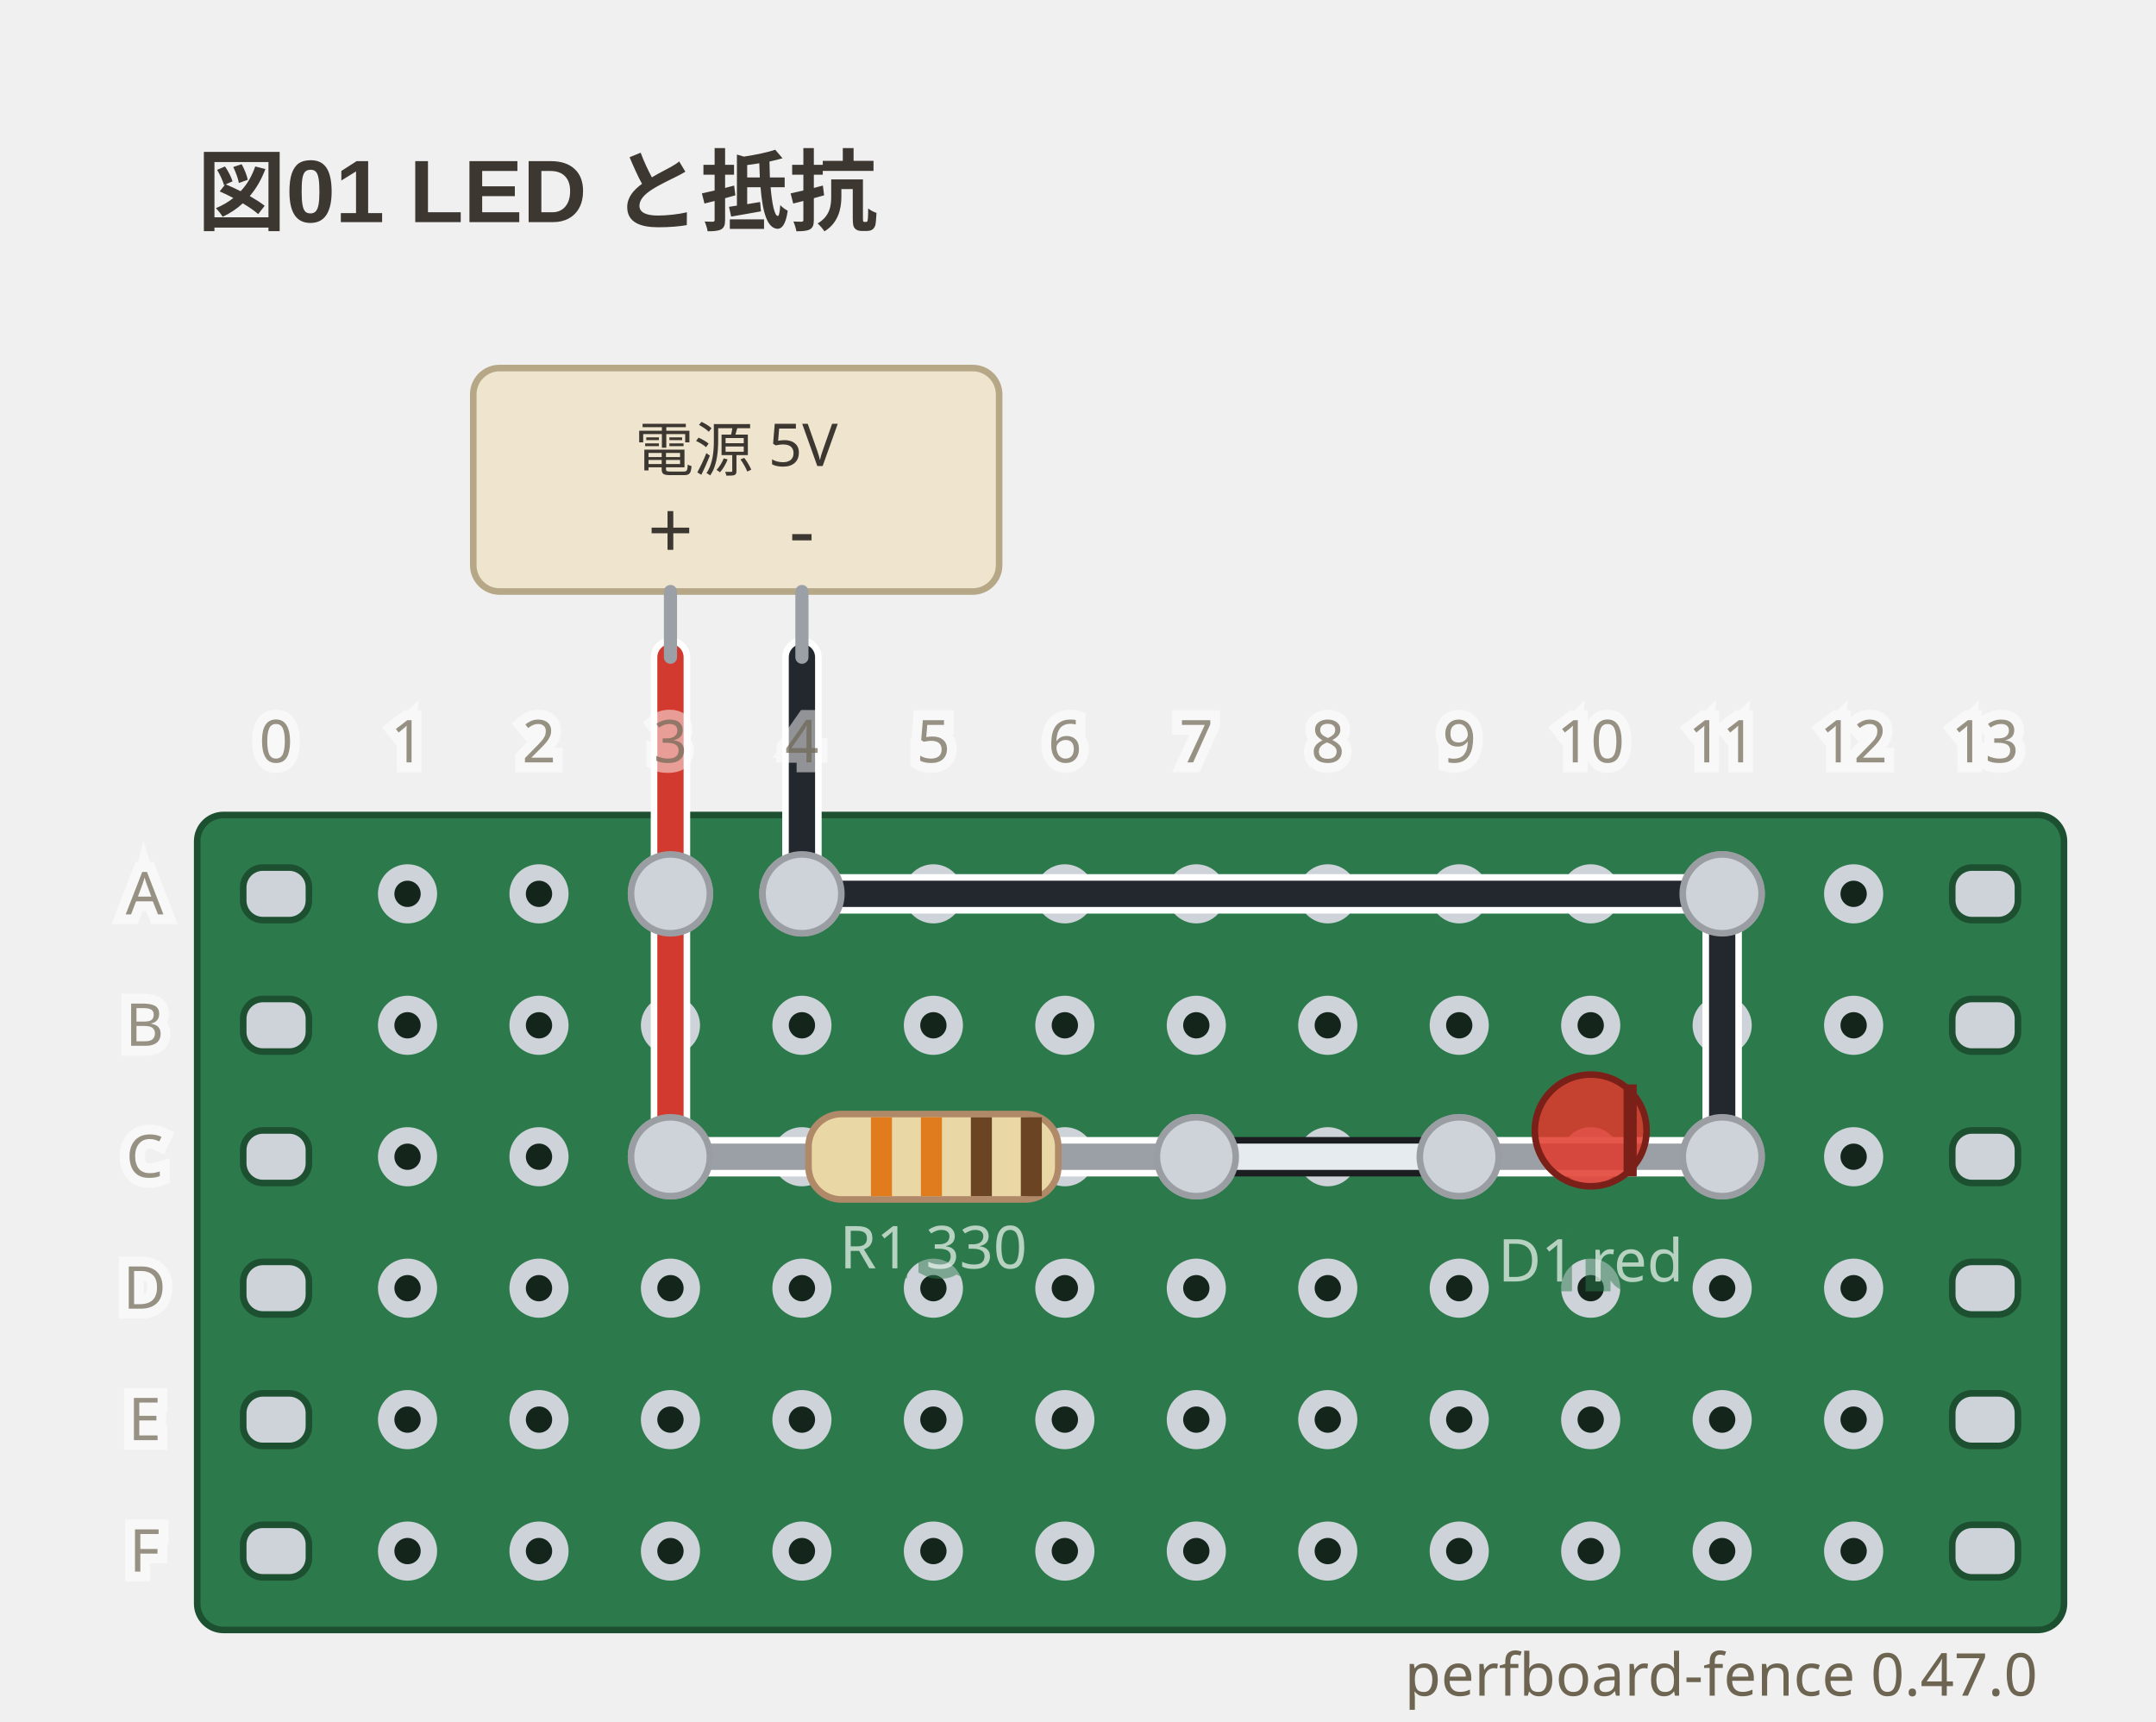
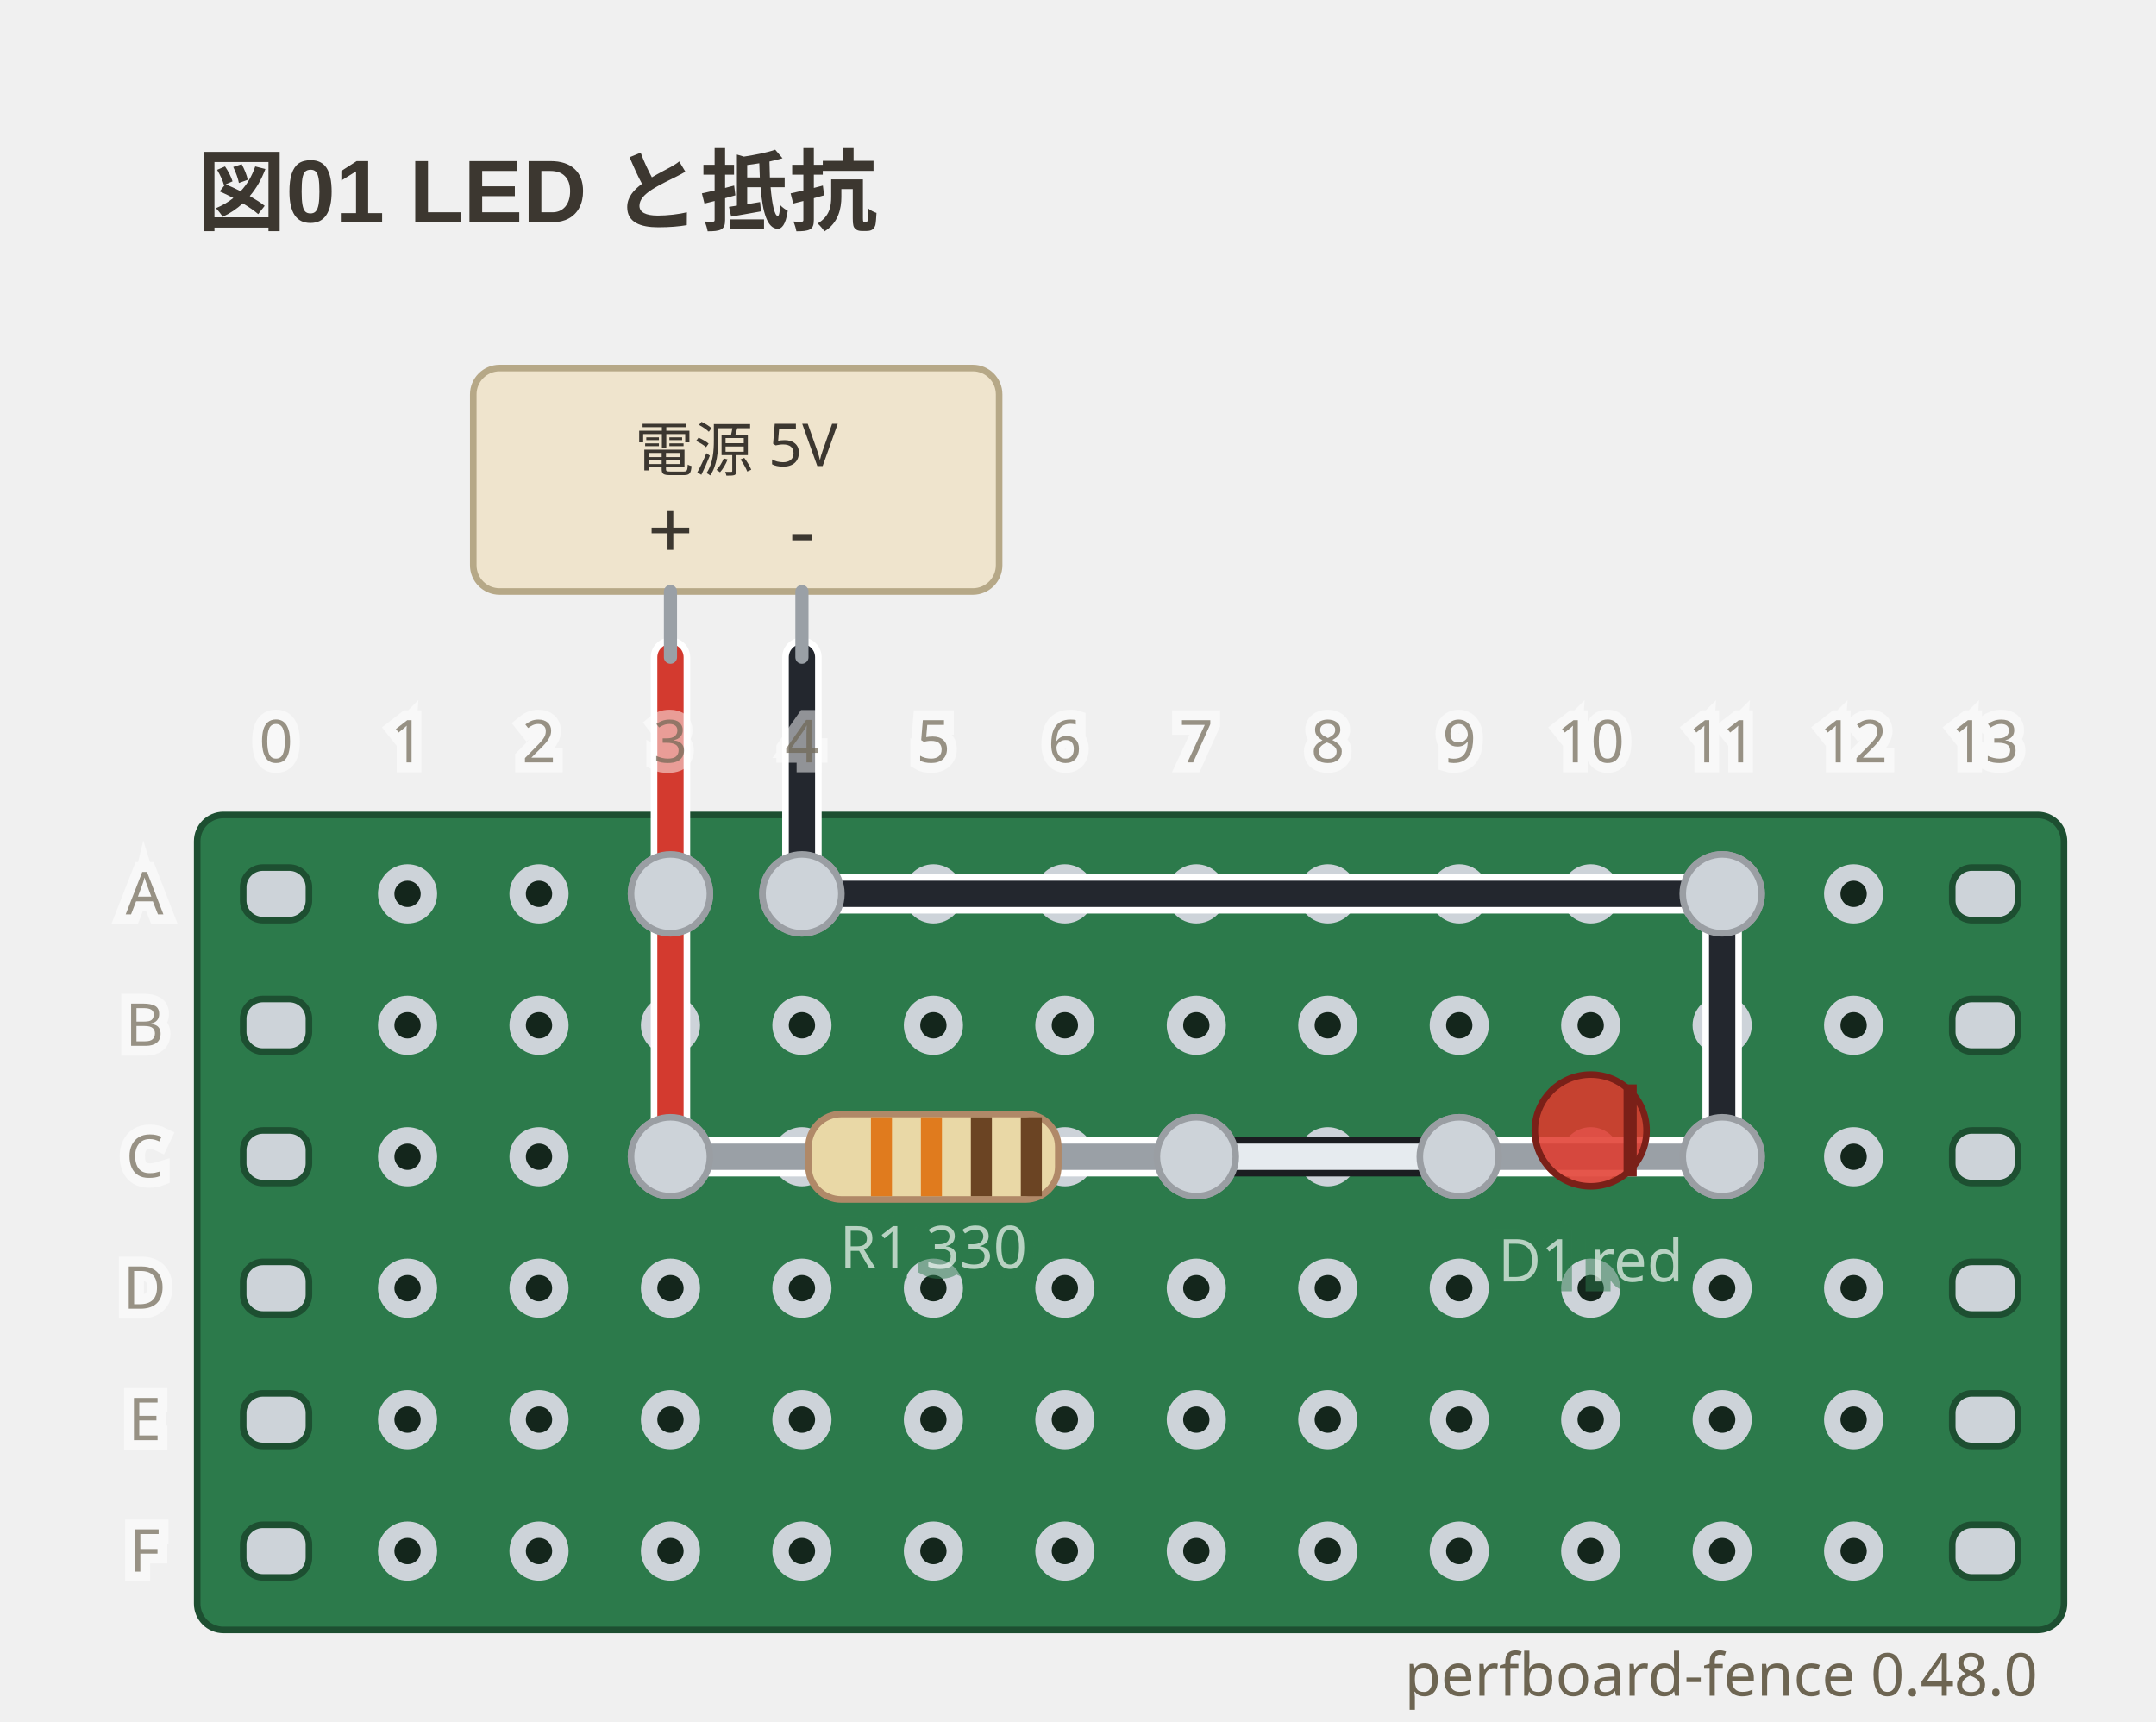
- <svg xmlns="http://www.w3.org/2000/svg" viewBox="0 0 328 262" width="328" height="262" data-perfboard-fence="0.47.0" role="img">
+ <svg xmlns="http://www.w3.org/2000/svg" viewBox="0 0 328 262" width="328" height="262" data-perfboard-fence="0.48.0" role="img">
  <text x="30" y="34" text-anchor="start" font-family="'Segoe UI', 'Helvetica Neue', Arial, 'Noto Sans', 'Hiragino Sans', 'Yu Gothic UI', 'Noto Sans CJK JP', sans-serif" fill="#3c3730" font-size="13.5" font-weight="600">図01 LED と抵抗</text>
  <rect x="30" y="124" width="284" height="124" rx="4" fill="#2c7a4b" stroke="#1d4f31" stroke-width="1" />
  <circle cx="62" cy="136" r="3.25" fill="#14261c" stroke="#cdd3d9" stroke-width="2.5" />
  <circle cx="82" cy="136" r="3.25" fill="#14261c" stroke="#cdd3d9" stroke-width="2.5" />
  <circle cx="102" cy="136" r="3.25" fill="#14261c" stroke="#cdd3d9" stroke-width="2.5" />
  <circle cx="122" cy="136" r="3.25" fill="#14261c" stroke="#cdd3d9" stroke-width="2.5" />
  <circle cx="142" cy="136" r="3.25" fill="#14261c" stroke="#cdd3d9" stroke-width="2.5" />
  <circle cx="162" cy="136" r="3.25" fill="#14261c" stroke="#cdd3d9" stroke-width="2.5" />
  <circle cx="182" cy="136" r="3.25" fill="#14261c" stroke="#cdd3d9" stroke-width="2.5" />
  <circle cx="202" cy="136" r="3.25" fill="#14261c" stroke="#cdd3d9" stroke-width="2.5" />
  <circle cx="222" cy="136" r="3.25" fill="#14261c" stroke="#cdd3d9" stroke-width="2.5" />
  <circle cx="242" cy="136" r="3.25" fill="#14261c" stroke="#cdd3d9" stroke-width="2.5" />
  <circle cx="262" cy="136" r="3.25" fill="#14261c" stroke="#cdd3d9" stroke-width="2.5" />
  <circle cx="282" cy="136" r="3.25" fill="#14261c" stroke="#cdd3d9" stroke-width="2.5" />
  <circle cx="62" cy="156" r="3.25" fill="#14261c" stroke="#cdd3d9" stroke-width="2.5" />
  <circle cx="82" cy="156" r="3.25" fill="#14261c" stroke="#cdd3d9" stroke-width="2.5" />
  <circle cx="102" cy="156" r="3.25" fill="#14261c" stroke="#cdd3d9" stroke-width="2.5" />
  <circle cx="122" cy="156" r="3.25" fill="#14261c" stroke="#cdd3d9" stroke-width="2.5" />
  <circle cx="142" cy="156" r="3.25" fill="#14261c" stroke="#cdd3d9" stroke-width="2.5" />
  <circle cx="162" cy="156" r="3.25" fill="#14261c" stroke="#cdd3d9" stroke-width="2.5" />
  <circle cx="182" cy="156" r="3.25" fill="#14261c" stroke="#cdd3d9" stroke-width="2.5" />
  <circle cx="202" cy="156" r="3.25" fill="#14261c" stroke="#cdd3d9" stroke-width="2.5" />
  <circle cx="222" cy="156" r="3.25" fill="#14261c" stroke="#cdd3d9" stroke-width="2.5" />
  <circle cx="242" cy="156" r="3.25" fill="#14261c" stroke="#cdd3d9" stroke-width="2.5" />
  <circle cx="262" cy="156" r="3.25" fill="#14261c" stroke="#cdd3d9" stroke-width="2.5" />
  <circle cx="282" cy="156" r="3.25" fill="#14261c" stroke="#cdd3d9" stroke-width="2.5" />
  <circle cx="62" cy="176" r="3.25" fill="#14261c" stroke="#cdd3d9" stroke-width="2.5" />
  <circle cx="82" cy="176" r="3.25" fill="#14261c" stroke="#cdd3d9" stroke-width="2.5" />
  <circle cx="102" cy="176" r="3.25" fill="#14261c" stroke="#cdd3d9" stroke-width="2.5" />
  <circle cx="122" cy="176" r="3.25" fill="#14261c" stroke="#cdd3d9" stroke-width="2.5" />
  <circle cx="142" cy="176" r="3.25" fill="#14261c" stroke="#cdd3d9" stroke-width="2.5" />
  <circle cx="162" cy="176" r="3.25" fill="#14261c" stroke="#cdd3d9" stroke-width="2.5" />
  <circle cx="182" cy="176" r="3.25" fill="#14261c" stroke="#cdd3d9" stroke-width="2.5" />
  <circle cx="202" cy="176" r="3.25" fill="#14261c" stroke="#cdd3d9" stroke-width="2.5" />
  <circle cx="222" cy="176" r="3.25" fill="#14261c" stroke="#cdd3d9" stroke-width="2.5" />
  <circle cx="242" cy="176" r="3.25" fill="#14261c" stroke="#cdd3d9" stroke-width="2.5" />
  <circle cx="262" cy="176" r="3.25" fill="#14261c" stroke="#cdd3d9" stroke-width="2.5" />
  <circle cx="282" cy="176" r="3.25" fill="#14261c" stroke="#cdd3d9" stroke-width="2.5" />
  <circle cx="62" cy="196" r="3.25" fill="#14261c" stroke="#cdd3d9" stroke-width="2.5" />
  <circle cx="82" cy="196" r="3.25" fill="#14261c" stroke="#cdd3d9" stroke-width="2.5" />
  <circle cx="102" cy="196" r="3.25" fill="#14261c" stroke="#cdd3d9" stroke-width="2.5" />
  <circle cx="122" cy="196" r="3.25" fill="#14261c" stroke="#cdd3d9" stroke-width="2.5" />
  <circle cx="142" cy="196" r="3.25" fill="#14261c" stroke="#cdd3d9" stroke-width="2.5" />
  <circle cx="162" cy="196" r="3.25" fill="#14261c" stroke="#cdd3d9" stroke-width="2.5" />
  <circle cx="182" cy="196" r="3.25" fill="#14261c" stroke="#cdd3d9" stroke-width="2.5" />
  <circle cx="202" cy="196" r="3.25" fill="#14261c" stroke="#cdd3d9" stroke-width="2.5" />
  <circle cx="222" cy="196" r="3.25" fill="#14261c" stroke="#cdd3d9" stroke-width="2.5" />
  <circle cx="242" cy="196" r="3.25" fill="#14261c" stroke="#cdd3d9" stroke-width="2.5" />
  <circle cx="262" cy="196" r="3.25" fill="#14261c" stroke="#cdd3d9" stroke-width="2.5" />
  <circle cx="282" cy="196" r="3.25" fill="#14261c" stroke="#cdd3d9" stroke-width="2.5" />
  <circle cx="62" cy="216" r="3.25" fill="#14261c" stroke="#cdd3d9" stroke-width="2.5" />
  <circle cx="82" cy="216" r="3.25" fill="#14261c" stroke="#cdd3d9" stroke-width="2.5" />
  <circle cx="102" cy="216" r="3.25" fill="#14261c" stroke="#cdd3d9" stroke-width="2.5" />
  <circle cx="122" cy="216" r="3.25" fill="#14261c" stroke="#cdd3d9" stroke-width="2.5" />
  <circle cx="142" cy="216" r="3.25" fill="#14261c" stroke="#cdd3d9" stroke-width="2.5" />
  <circle cx="162" cy="216" r="3.25" fill="#14261c" stroke="#cdd3d9" stroke-width="2.5" />
  <circle cx="182" cy="216" r="3.25" fill="#14261c" stroke="#cdd3d9" stroke-width="2.5" />
  <circle cx="202" cy="216" r="3.25" fill="#14261c" stroke="#cdd3d9" stroke-width="2.5" />
  <circle cx="222" cy="216" r="3.25" fill="#14261c" stroke="#cdd3d9" stroke-width="2.5" />
  <circle cx="242" cy="216" r="3.25" fill="#14261c" stroke="#cdd3d9" stroke-width="2.5" />
  <circle cx="262" cy="216" r="3.25" fill="#14261c" stroke="#cdd3d9" stroke-width="2.5" />
  <circle cx="282" cy="216" r="3.25" fill="#14261c" stroke="#cdd3d9" stroke-width="2.5" />
  <circle cx="62" cy="236" r="3.25" fill="#14261c" stroke="#cdd3d9" stroke-width="2.5" />
  <circle cx="82" cy="236" r="3.25" fill="#14261c" stroke="#cdd3d9" stroke-width="2.5" />
  <circle cx="102" cy="236" r="3.25" fill="#14261c" stroke="#cdd3d9" stroke-width="2.5" />
  <circle cx="122" cy="236" r="3.25" fill="#14261c" stroke="#cdd3d9" stroke-width="2.5" />
  <circle cx="142" cy="236" r="3.25" fill="#14261c" stroke="#cdd3d9" stroke-width="2.5" />
  <circle cx="162" cy="236" r="3.25" fill="#14261c" stroke="#cdd3d9" stroke-width="2.5" />
  <circle cx="182" cy="236" r="3.25" fill="#14261c" stroke="#cdd3d9" stroke-width="2.5" />
  <circle cx="202" cy="236" r="3.25" fill="#14261c" stroke="#cdd3d9" stroke-width="2.5" />
  <circle cx="222" cy="236" r="3.25" fill="#14261c" stroke="#cdd3d9" stroke-width="2.5" />
  <circle cx="242" cy="236" r="3.25" fill="#14261c" stroke="#cdd3d9" stroke-width="2.5" />
  <circle cx="262" cy="236" r="3.25" fill="#14261c" stroke="#cdd3d9" stroke-width="2.5" />
  <circle cx="282" cy="236" r="3.25" fill="#14261c" stroke="#cdd3d9" stroke-width="2.5" />
  <rect x="37" y="132" width="10" height="8" rx="3" fill="#cdd3d9" stroke="#1d4f31" stroke-width="1" />
  <rect x="297" y="132" width="10" height="8" rx="3" fill="#cdd3d9" stroke="#1d4f31" stroke-width="1" />
  <rect x="37" y="152" width="10" height="8" rx="3" fill="#cdd3d9" stroke="#1d4f31" stroke-width="1" />
  <rect x="297" y="152" width="10" height="8" rx="3" fill="#cdd3d9" stroke="#1d4f31" stroke-width="1" />
  <rect x="37" y="172" width="10" height="8" rx="3" fill="#cdd3d9" stroke="#1d4f31" stroke-width="1" />
  <rect x="297" y="172" width="10" height="8" rx="3" fill="#cdd3d9" stroke="#1d4f31" stroke-width="1" />
  <rect x="37" y="192" width="10" height="8" rx="3" fill="#cdd3d9" stroke="#1d4f31" stroke-width="1" />
  <rect x="297" y="192" width="10" height="8" rx="3" fill="#cdd3d9" stroke="#1d4f31" stroke-width="1" />
  <rect x="37" y="212" width="10" height="8" rx="3" fill="#cdd3d9" stroke="#1d4f31" stroke-width="1" />
  <rect x="297" y="212" width="10" height="8" rx="3" fill="#cdd3d9" stroke="#1d4f31" stroke-width="1" />
  <rect x="37" y="232" width="10" height="8" rx="3" fill="#cdd3d9" stroke="#1d4f31" stroke-width="1" />
  <rect x="297" y="232" width="10" height="8" rx="3" fill="#cdd3d9" stroke="#1d4f31" stroke-width="1" />
  <circle cx="102" cy="176" r="6" fill="#cdd3d9" stroke="#9a9ea3" stroke-width="1" />
  <circle cx="182" cy="176" r="6" fill="#cdd3d9" stroke="#9a9ea3" stroke-width="1" />
  <circle cx="222" cy="176" r="6" fill="#cdd3d9" stroke="#9a9ea3" stroke-width="1" />
  <circle cx="262" cy="176" r="6" fill="#cdd3d9" stroke="#9a9ea3" stroke-width="1" />
  <circle cx="102" cy="136" r="6" fill="#cdd3d9" stroke="#9a9ea3" stroke-width="1" />
  <circle cx="122" cy="136" r="6" fill="#cdd3d9" stroke="#9a9ea3" stroke-width="1" />
  <circle cx="262" cy="136" r="6" fill="#cdd3d9" stroke="#9a9ea3" stroke-width="1" />
  <line x1="102" y1="136" x2="102" y2="176" class="cf-wire-outline" stroke="#ffffff" stroke-width="6" stroke-linecap="round" pointer-events="none" />
  <line x1="182" y1="176" x2="222" y2="176" class="cf-wire-outline" stroke="#1b1d21" stroke-width="6" stroke-linecap="round" pointer-events="none" />
  <line x1="122" y1="136" x2="262" y2="136" class="cf-wire-outline" stroke="#ffffff" stroke-width="6" stroke-linecap="round" pointer-events="none" />
  <line x1="262" y1="136" x2="262" y2="176" class="cf-wire-outline" stroke="#ffffff" stroke-width="6" stroke-linecap="round" pointer-events="none" />
  <line x1="102" y1="136" x2="102" y2="176" stroke="#d33a2f" stroke-width="4" stroke-linecap="round" stroke-opacity="1" />
  <line x1="182" y1="176" x2="222" y2="176" stroke="#e6ebef" stroke-width="4" stroke-linecap="round" stroke-opacity="1" />
  <line x1="122" y1="136" x2="262" y2="136" stroke="#23272e" stroke-width="4" stroke-linecap="round" stroke-opacity="1" />
  <line x1="262" y1="136" x2="262" y2="176" stroke="#23272e" stroke-width="4" stroke-linecap="round" stroke-opacity="1" />
  <line x1="102" y1="100" x2="102" y2="136" class="cf-wire-outline" stroke="#ffffff" stroke-width="6" stroke-linecap="round" pointer-events="none" />
  <line x1="122" y1="100" x2="122" y2="136" class="cf-wire-outline" stroke="#ffffff" stroke-width="6" stroke-linecap="round" pointer-events="none" />
  <line x1="102" y1="100" x2="102" y2="136" stroke="#d33a2f" stroke-width="4" stroke-linecap="round" stroke-opacity="1" />
  <line x1="122" y1="100" x2="122" y2="136" stroke="#23272e" stroke-width="4" stroke-linecap="round" stroke-opacity="1" />
  <rect x="72" y="56" width="80" height="34" rx="4" fill="#efe4cd" stroke="#b6a887" stroke-width="1" />
  <line x1="102" y1="90" x2="102" y2="100" stroke="#9aa0a6" stroke-width="2" stroke-linecap="round" />
  <text x="102" y="85" text-anchor="middle" font-family="ui-sans-serif, system-ui, sans-serif" fill="#3c3730" font-size="12.15">+</text>
  <line x1="122" y1="90" x2="122" y2="100" stroke="#9aa0a6" stroke-width="2" stroke-linecap="round" />
  <text x="122" y="85" text-anchor="middle" font-family="ui-sans-serif, system-ui, sans-serif" fill="#3c3730" font-size="12.15">-</text>
  <text x="112" y="68.5" text-anchor="middle" font-family="ui-sans-serif, system-ui, sans-serif" fill="#3c3730" font-size="9" dominant-baseline="middle">電源 5V</text>
  <line x1="102" y1="176" x2="182" y2="176" stroke-linecap="round" stroke="#ffffff" stroke-width="6" />
  <line x1="102" y1="176" x2="182" y2="176" stroke-linecap="round" stroke="#9aa0a6" stroke-width="4" />
  <g transform="translate(142 176) rotate(0)">
    <rect x="-19" y="-6.5" width="38" height="13" rx="5" fill="#e9d8a6" stroke="#b08968" />
    <rect x="-9.5" y="-6" width="3.2" height="12" fill="#e07b1e" />
    <rect x="-1.9" y="-6" width="3.2" height="12" fill="#e07b1e" />
    <rect x="5.7" y="-6" width="3.2" height="12" fill="#6b4423" />
    <rect x="13.3" y="-6" width="3.2" height="12" fill="#6b4423" />
  </g>
  <text x="142" y="192.98" text-anchor="middle" font-family="ui-sans-serif, system-ui, sans-serif" stroke="#2c7a4b" stroke-width="3" fill="#2c7a4b" font-size="9" opacity="0.5" aria-hidden="true">R1 330</text>
  <text x="142" y="192.98" text-anchor="middle" font-family="ui-sans-serif, system-ui, sans-serif" fill="#f4f8f5" font-size="9" opacity="0.7">R1 330</text>
  <line x1="222" y1="176" x2="262" y2="176" stroke-linecap="round" stroke="#ffffff" stroke-width="6" />
  <line x1="222" y1="176" x2="262" y2="176" stroke-linecap="round" stroke="#9aa0a6" stroke-width="4" />
  <g transform="translate(242 176) rotate(0)">
    <circle cx="0" cy="-4" r="8.5" fill="#e0392c" fill-opacity="0.85" stroke="#7a2018" />
    <line x1="6" y1="-11" x2="6" y2="3" stroke="#7a2018" stroke-width="2" />
  </g>
  <text x="242" y="194.98" text-anchor="middle" font-family="ui-sans-serif, system-ui, sans-serif" stroke="#2c7a4b" stroke-width="3" fill="#2c7a4b" font-size="9" opacity="0.5" aria-hidden="true">D1 red</text>
  <text x="242" y="194.98" text-anchor="middle" font-family="ui-sans-serif, system-ui, sans-serif" fill="#f4f8f5" font-size="9" opacity="0.7">D1 red</text>
  <clipPath id="pf-lead-R1-142-176">
    <rect x="111" y="170.5" width="62" height="11" transform="rotate(0 142 176)" />
  </clipPath>
  <g clip-path="url(#pf-lead-R1-142-176)">
    <line x1="102" y1="136" x2="102" y2="176" class="cf-wire-outline" stroke="#ffffff" stroke-width="6" stroke-linecap="round" pointer-events="none" />
    <line x1="182" y1="176" x2="222" y2="176" class="cf-wire-outline" stroke="#1b1d21" stroke-width="6" stroke-linecap="round" pointer-events="none" />
    <line x1="102" y1="136" x2="102" y2="176" stroke="#d33a2f" stroke-width="4" stroke-linecap="round" stroke-opacity="1" />
    <line x1="182" y1="176" x2="222" y2="176" stroke="#e6ebef" stroke-width="4" stroke-linecap="round" stroke-opacity="1" />
  </g>
  <clipPath id="pf-lead-D1-242-176">
    <rect x="235.5" y="169.5" width="13" height="13" transform="rotate(0 242 176)" />
  </clipPath>
  <g clip-path="url(#pf-lead-D1-242-176)">
    <line x1="182" y1="176" x2="222" y2="176" class="cf-wire-outline" stroke="#1b1d21" stroke-width="6" stroke-linecap="round" pointer-events="none" />
    <line x1="262" y1="136" x2="262" y2="176" class="cf-wire-outline" stroke="#ffffff" stroke-width="6" stroke-linecap="round" pointer-events="none" />
    <line x1="182" y1="176" x2="222" y2="176" stroke="#e6ebef" stroke-width="4" stroke-linecap="round" stroke-opacity="1" />
    <line x1="262" y1="136" x2="262" y2="176" stroke="#23272e" stroke-width="4" stroke-linecap="round" stroke-opacity="1" />
  </g>
  <circle cx="102" cy="176" r="6" fill="#cdd3d9" stroke="#9a9ea3" stroke-width="1" />
  <circle cx="182" cy="176" r="6" fill="#cdd3d9" stroke="#9a9ea3" stroke-width="1" />
  <circle cx="222" cy="176" r="6" fill="#cdd3d9" stroke="#9a9ea3" stroke-width="1" />
  <circle cx="262" cy="176" r="6" fill="#cdd3d9" stroke="#9a9ea3" stroke-width="1" />
  <circle cx="102" cy="136" r="6" fill="#cdd3d9" stroke="#9a9ea3" stroke-width="1" />
  <circle cx="122" cy="136" r="6" fill="#cdd3d9" stroke="#9a9ea3" stroke-width="1" />
  <circle cx="262" cy="136" r="6" fill="#cdd3d9" stroke="#9a9ea3" stroke-width="1" />
  <text x="22" y="136" text-anchor="middle" font-family="ui-sans-serif, system-ui, sans-serif" stroke="#ffffff" stroke-width="3" fill="#ffffff" font-size="9" dominant-baseline="middle" opacity="0.5" aria-hidden="true">A</text>
  <text x="22" y="136" text-anchor="middle" font-family="ui-sans-serif, system-ui, sans-serif" fill="#6d6552" font-size="9" dominant-baseline="middle" opacity="0.7">A</text>
  <text x="22" y="156" text-anchor="middle" font-family="ui-sans-serif, system-ui, sans-serif" stroke="#ffffff" stroke-width="3" fill="#ffffff" font-size="9" dominant-baseline="middle" opacity="0.5" aria-hidden="true">B</text>
  <text x="22" y="156" text-anchor="middle" font-family="ui-sans-serif, system-ui, sans-serif" fill="#6d6552" font-size="9" dominant-baseline="middle" opacity="0.7">B</text>
  <text x="22" y="176" text-anchor="middle" font-family="ui-sans-serif, system-ui, sans-serif" stroke="#ffffff" stroke-width="3" fill="#ffffff" font-size="9" dominant-baseline="middle" opacity="0.5" aria-hidden="true">C</text>
  <text x="22" y="176" text-anchor="middle" font-family="ui-sans-serif, system-ui, sans-serif" fill="#6d6552" font-size="9" dominant-baseline="middle" opacity="0.7">C</text>
  <text x="22" y="196" text-anchor="middle" font-family="ui-sans-serif, system-ui, sans-serif" stroke="#ffffff" stroke-width="3" fill="#ffffff" font-size="9" dominant-baseline="middle" opacity="0.5" aria-hidden="true">D</text>
  <text x="22" y="196" text-anchor="middle" font-family="ui-sans-serif, system-ui, sans-serif" fill="#6d6552" font-size="9" dominant-baseline="middle" opacity="0.7">D</text>
  <text x="22" y="216" text-anchor="middle" font-family="ui-sans-serif, system-ui, sans-serif" stroke="#ffffff" stroke-width="3" fill="#ffffff" font-size="9" dominant-baseline="middle" opacity="0.5" aria-hidden="true">E</text>
  <text x="22" y="216" text-anchor="middle" font-family="ui-sans-serif, system-ui, sans-serif" fill="#6d6552" font-size="9" dominant-baseline="middle" opacity="0.7">E</text>
  <text x="22" y="236" text-anchor="middle" font-family="ui-sans-serif, system-ui, sans-serif" stroke="#ffffff" stroke-width="3" fill="#ffffff" font-size="9" dominant-baseline="middle" opacity="0.5" aria-hidden="true">F</text>
  <text x="22" y="236" text-anchor="middle" font-family="ui-sans-serif, system-ui, sans-serif" fill="#6d6552" font-size="9" dominant-baseline="middle" opacity="0.7">F</text>
  <text x="42" y="116" text-anchor="middle" font-family="ui-sans-serif, system-ui, sans-serif" stroke="#ffffff" stroke-width="3" fill="#ffffff" font-size="9" opacity="0.5" aria-hidden="true">0</text>
  <text x="42" y="116" text-anchor="middle" font-family="ui-sans-serif, system-ui, sans-serif" fill="#6d6552" font-size="9" opacity="0.7">0</text>
  <text x="62" y="116" text-anchor="middle" font-family="ui-sans-serif, system-ui, sans-serif" stroke="#ffffff" stroke-width="3" fill="#ffffff" font-size="9" opacity="0.5" aria-hidden="true">1</text>
  <text x="62" y="116" text-anchor="middle" font-family="ui-sans-serif, system-ui, sans-serif" fill="#6d6552" font-size="9" opacity="0.7">1</text>
  <text x="82" y="116" text-anchor="middle" font-family="ui-sans-serif, system-ui, sans-serif" stroke="#ffffff" stroke-width="3" fill="#ffffff" font-size="9" opacity="0.5" aria-hidden="true">2</text>
  <text x="82" y="116" text-anchor="middle" font-family="ui-sans-serif, system-ui, sans-serif" fill="#6d6552" font-size="9" opacity="0.7">2</text>
  <text x="102" y="116" text-anchor="middle" font-family="ui-sans-serif, system-ui, sans-serif" stroke="#ffffff" stroke-width="3" fill="#ffffff" font-size="9" opacity="0.5" aria-hidden="true">3</text>
  <text x="102" y="116" text-anchor="middle" font-family="ui-sans-serif, system-ui, sans-serif" fill="#6d6552" font-size="9" opacity="0.7">3</text>
  <text x="122" y="116" text-anchor="middle" font-family="ui-sans-serif, system-ui, sans-serif" stroke="#ffffff" stroke-width="3" fill="#ffffff" font-size="9" opacity="0.5" aria-hidden="true">4</text>
  <text x="122" y="116" text-anchor="middle" font-family="ui-sans-serif, system-ui, sans-serif" fill="#6d6552" font-size="9" opacity="0.7">4</text>
  <text x="142" y="116" text-anchor="middle" font-family="ui-sans-serif, system-ui, sans-serif" stroke="#ffffff" stroke-width="3" fill="#ffffff" font-size="9" opacity="0.5" aria-hidden="true">5</text>
  <text x="142" y="116" text-anchor="middle" font-family="ui-sans-serif, system-ui, sans-serif" fill="#6d6552" font-size="9" opacity="0.7">5</text>
  <text x="162" y="116" text-anchor="middle" font-family="ui-sans-serif, system-ui, sans-serif" stroke="#ffffff" stroke-width="3" fill="#ffffff" font-size="9" opacity="0.5" aria-hidden="true">6</text>
  <text x="162" y="116" text-anchor="middle" font-family="ui-sans-serif, system-ui, sans-serif" fill="#6d6552" font-size="9" opacity="0.7">6</text>
  <text x="182" y="116" text-anchor="middle" font-family="ui-sans-serif, system-ui, sans-serif" stroke="#ffffff" stroke-width="3" fill="#ffffff" font-size="9" opacity="0.5" aria-hidden="true">7</text>
  <text x="182" y="116" text-anchor="middle" font-family="ui-sans-serif, system-ui, sans-serif" fill="#6d6552" font-size="9" opacity="0.7">7</text>
  <text x="202" y="116" text-anchor="middle" font-family="ui-sans-serif, system-ui, sans-serif" stroke="#ffffff" stroke-width="3" fill="#ffffff" font-size="9" opacity="0.5" aria-hidden="true">8</text>
  <text x="202" y="116" text-anchor="middle" font-family="ui-sans-serif, system-ui, sans-serif" fill="#6d6552" font-size="9" opacity="0.7">8</text>
  <text x="222" y="116" text-anchor="middle" font-family="ui-sans-serif, system-ui, sans-serif" stroke="#ffffff" stroke-width="3" fill="#ffffff" font-size="9" opacity="0.5" aria-hidden="true">9</text>
  <text x="222" y="116" text-anchor="middle" font-family="ui-sans-serif, system-ui, sans-serif" fill="#6d6552" font-size="9" opacity="0.7">9</text>
  <text x="242" y="116" text-anchor="middle" font-family="ui-sans-serif, system-ui, sans-serif" stroke="#ffffff" stroke-width="3" fill="#ffffff" font-size="9" opacity="0.5" aria-hidden="true">10</text>
  <text x="242" y="116" text-anchor="middle" font-family="ui-sans-serif, system-ui, sans-serif" fill="#6d6552" font-size="9" opacity="0.7">10</text>
  <text x="262" y="116" text-anchor="middle" font-family="ui-sans-serif, system-ui, sans-serif" stroke="#ffffff" stroke-width="3" fill="#ffffff" font-size="9" opacity="0.5" aria-hidden="true">11</text>
  <text x="262" y="116" text-anchor="middle" font-family="ui-sans-serif, system-ui, sans-serif" fill="#6d6552" font-size="9" opacity="0.7">11</text>
  <text x="282" y="116" text-anchor="middle" font-family="ui-sans-serif, system-ui, sans-serif" stroke="#ffffff" stroke-width="3" fill="#ffffff" font-size="9" opacity="0.5" aria-hidden="true">12</text>
  <text x="282" y="116" text-anchor="middle" font-family="ui-sans-serif, system-ui, sans-serif" fill="#6d6552" font-size="9" opacity="0.7">12</text>
  <text x="302" y="116" text-anchor="middle" font-family="ui-sans-serif, system-ui, sans-serif" stroke="#ffffff" stroke-width="3" fill="#ffffff" font-size="9" opacity="0.5" aria-hidden="true">13</text>
  <text x="302" y="116" text-anchor="middle" font-family="ui-sans-serif, system-ui, sans-serif" fill="#6d6552" font-size="9" opacity="0.7">13</text>
-   <text x="310" y="258" text-anchor="end" font-family="ui-sans-serif, system-ui, sans-serif" fill="#6d6552" font-size="9">perfboard-fence 0.47.0</text>
+   <text x="310" y="258" text-anchor="end" font-family="ui-sans-serif, system-ui, sans-serif" fill="#6d6552" font-size="9">perfboard-fence 0.48.0</text>
</svg>
